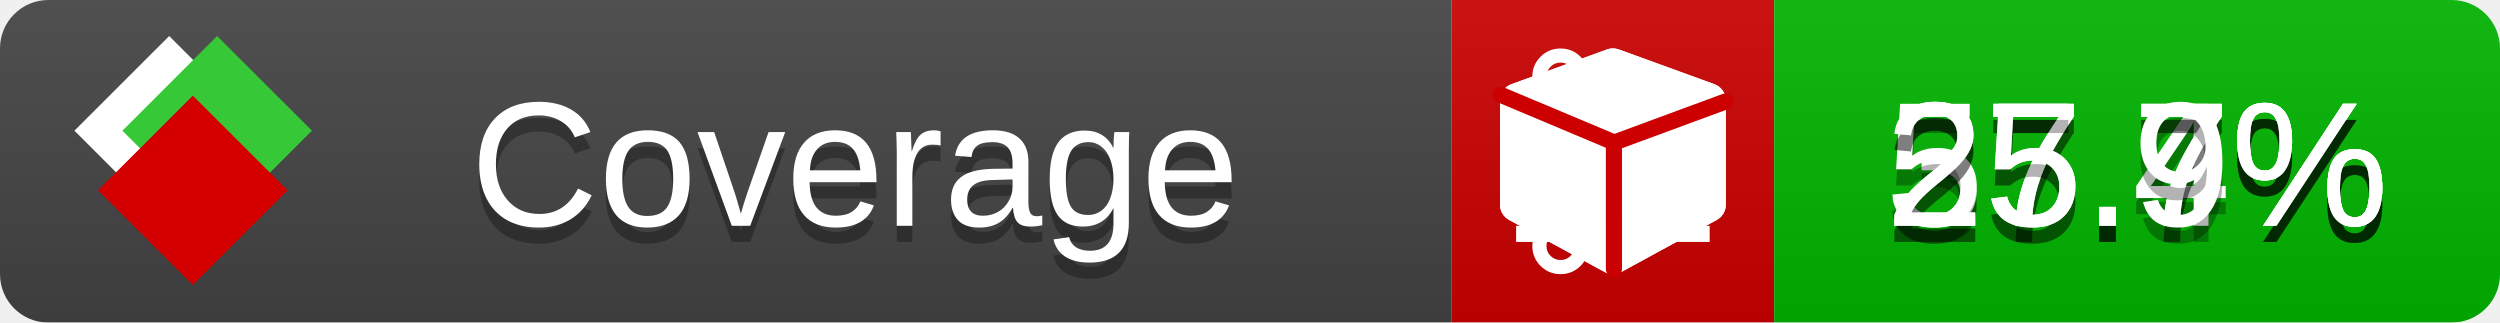
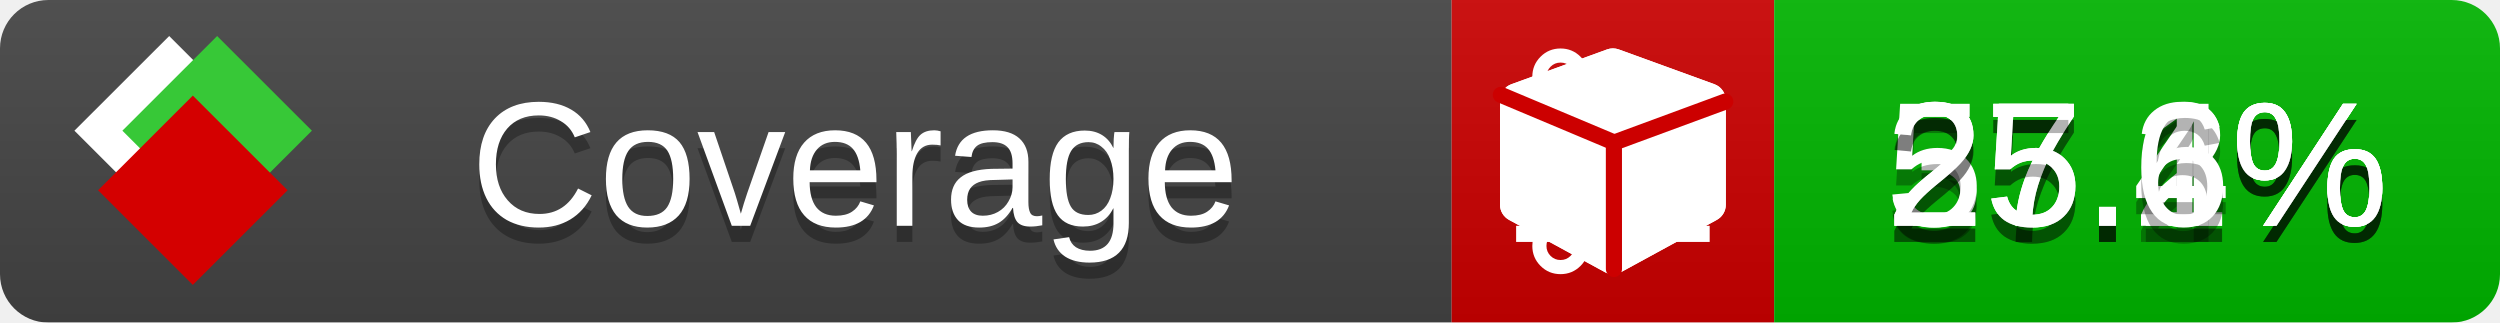
<svg xmlns="http://www.w3.org/2000/svg" xmlns:xlink="http://www.w3.org/1999/xlink" width="155" height="20">
  <style type="text/css">
          
            @keyframes fade1 {
                0% { visibility: visible; opacity: 1; }
               23% { visibility: visible; opacity: 1; }
               25% { visibility: hidden; opacity: 0; }
               48% { visibility: hidden; opacity: 0; }
               50% { visibility: hidden; opacity: 0; }
               73% { visibility: hidden; opacity: 0; }
               75% { visibility: hidden; opacity: 0; }
               98% { visibility: hidden; opacity: 0; }
              100% { visibility: visible; opacity: 1; }
            }
            @keyframes fade2 {
                0% { visibility: hidden; opacity: 0; }
               23% { visibility: hidden; opacity: 0; }
               25% { visibility: visible; opacity: 1; }
               48% { visibility: visible; opacity: 1; }
               50% { visibility: hidden; opacity: 0; }
               73% { visibility: hidden; opacity: 0; }
               75% { visibility: hidden; opacity: 0; }
               98% { visibility: hidden; opacity: 0; }
              100% { visibility: hidden; opacity: 0; }
            }
            @keyframes fade3 {
                0% { visibility: hidden; opacity: 0; }
               23% { visibility: hidden; opacity: 0; }
               25% { visibility: hidden; opacity: 0; }
               48% { visibility: hidden; opacity: 0; }
               50% { visibility: visible; opacity: 1; }
               73% { visibility: visible; opacity: 1; }
               75% { visibility: hidden; opacity: 0; }
               98% { visibility: hidden; opacity: 0; }
              100% { visibility: hidden; opacity: 0; }
            }
            @keyframes fade4 {
                0% { visibility: hidden; opacity: 0; }
               23% { visibility: hidden; opacity: 0; }
               25% { visibility: hidden; opacity: 0; }
               48% { visibility: hidden; opacity: 0; }
               50% { visibility: hidden; opacity: 0; }
               73% { visibility: hidden; opacity: 0; }
               75% { visibility: visible; opacity: 1; }
               98% { visibility: visible; opacity: 1; }
              100% { visibility: hidden; opacity: 0; }
            }
            .linecoverage {
                animation-duration: 15s;
                animation-name: fade1;
                animation-iteration-count: infinite;
            }
            .branchcoverage {
                animation-duration: 15s;
                animation-name: fade2;
                animation-iteration-count: infinite;
            }
            .methodcoverage {
                animation-duration: 15s;
                animation-name: fade3;
                animation-iteration-count: infinite;
            }
            .fullmethodcoverage {
                animation-duration: 15s;
                animation-name: fade4;
                animation-iteration-count: infinite;
            }
          
    </style>
  <defs>
    <linearGradient id="gradient" x2="0" y2="100%">
      <stop offset="0" stop-color="#bbb" stop-opacity=".1" />
      <stop offset="1" stop-opacity=".1" />
    </linearGradient>
    <linearGradient id="c">
      <stop offset="0" stop-color="#d40000" />
      <stop offset="1" stop-color="#ff2a2a" />
    </linearGradient>
    <linearGradient id="a">
      <stop offset="0" stop-color="#e0e0de" />
      <stop offset="1" stop-color="#fff" />
    </linearGradient>
    <linearGradient id="b">
      <stop offset="0" stop-color="#37c837" />
      <stop offset="1" stop-color="#217821" />
    </linearGradient>
    <linearGradient xlink:href="#a" id="e" x1="106.44" x2="69.96" y1="-11.96" y2="-46.84" gradientTransform="matrix(-.8426 -.00045 -.00045 -.8426 -94.27 -75.82)" gradientUnits="userSpaceOnUse" />
    <linearGradient xlink:href="#b" id="f" x1="56.19" x2="77.97" y1="-23.45" y2="10.62" gradientTransform="matrix(.8426 .00045 .00045 .8426 94.27 75.82)" gradientUnits="userSpaceOnUse" />
    <linearGradient xlink:href="#c" id="g" x1="79.98" x2="132.9" y1="10.79" y2="10.79" gradientTransform="matrix(.8426 .00045 .00045 .8426 94.27 75.82)" gradientUnits="userSpaceOnUse" />
    <mask id="mask">
      <rect width="155" height="20" rx="3" fill="#fff" />
    </mask>
    <g id="icon" transform="matrix(.04486 0 0 .04481 -.48 -.63)">
      <rect width="52.92" height="52.92" x="-109.72" y="-27.13" fill="url(#e)" transform="rotate(-135)" />
      <rect width="52.92" height="52.92" x="70.19" y="-39.18" fill="url(#f)" transform="rotate(45)" />
      <rect width="52.92" height="52.92" x="80.05" y="-15.74" fill="url(#g)" transform="rotate(45)" />
    </g>
  </defs>
  <g mask="url(#mask)">
    <rect x="0" y="0" width="90" height="20" fill="#444" />
    <rect x="90" y="0" width="20" height="20" fill="#c00" />
    <rect x="110" y="0" width="45" height="20" fill="#00B600" />
    <rect x="0" y="0" width="155" height="20" fill="url(#gradient)" />
  </g>
  <g>
    <path class="linecoverage" stroke="#fff" d="M94 6.5 h12 M94 10.5 h12 M94 14.5 h12" />
    <path class="branchcoverage" fill="#fff" d="m 97.628,15.247 q 0,-0.364 -0.255,-0.619 -0.255,-0.255 -0.619,-0.255 -0.364,0 -0.619,0.255 -0.255,0.255 -0.255,0.619 0,0.364 0.255,0.619 0.255,0.255 0.619,0.255 0.364,0 0.619,-0.255 0.255,-0.255 0.255,-0.619 z m 0,-10.493 q 0,-0.364 -0.255,-0.619 -0.255,-0.255 -0.619,-0.255 -0.364,0 -0.619,0.255 -0.255,0.255 -0.255,0.619 0,0.364 0.255,0.619 0.255,0.255 0.619,0.255 0.364,0 0.619,-0.255 0.255,-0.255 0.255,-0.619 z m 5.83,1.166 q 0,-0.364 -0.255,-0.619 -0.255,-0.255 -0.619,-0.255 -0.364,0 -0.619,0.255 -0.255,0.255 -0.255,0.619 0,0.364 0.255,0.619 0.255,0.255 0.619,0.255 0.364,0 0.619,-0.255 0.255,-0.255 0.255,-0.619 z m 0.874,0 q 0,0.474 -0.237,0.879 -0.237,0.405 -0.638,0.633 -0.018,2.614 -2.059,3.771 -0.619,0.346 -1.849,0.738 -1.166,0.364 -1.544,0.647 -0.378,0.282 -0.378,0.911 l 0,0.237 q 0.401,0.228 0.638,0.633 0.237,0.405 0.237,0.879 0,0.729 -0.51,1.239 -0.51,0.51 -1.239,0.51 -0.729,0 -1.239,-0.51 -0.51,-0.51 -0.51,-1.239 0,-0.474 0.237,-0.879 0.237,-0.405 0.638,-0.633 l 0,-7.469 q -0.401,-0.228 -0.638,-0.633 -0.237,-0.405 -0.237,-0.879 0,-0.729 0.51,-1.239 0.51,-0.51 1.239,-0.51 0.729,0 1.239,0.51 0.51,0.51 0.51,1.239 0,0.474 -0.237,0.879 -0.237,0.405 -0.638,0.633 l 0,4.527 q 0.492,-0.237 1.403,-0.519 0.501,-0.155 0.797,-0.269 0.296,-0.114 0.642,-0.282 0.346,-0.169 0.537,-0.36 0.191,-0.191 0.369,-0.465 0.178,-0.273 0.255,-0.633 0.077,-0.36 0.077,-0.833 -0.401,-0.228 -0.638,-0.633 -0.237,-0.405 -0.237,-0.879 0,-0.729 0.51,-1.239 0.51,-0.51 1.239,-0.51 0.729,0 1.239,0.51 0.51,0.51 0.51,1.239 z" />
    <path class="methodcoverage" fill="#fff" d="m 100.538,15.629 5.385,-2.936 v -5.351 l -5.385,1.96 z M 100,8.351 105.873,6.214 100,4.077 94.127,6.214 Z m 7,-2.12 v 6.462 q 0,0.294 -0.151,0.547 -0.151,0.252 -0.412,0.395 l -5.923,3.231 q -0.236,0.135 -0.513,0.135 -0.278,0 -0.513,-0.135 l -5.923,-3.231 Q 93.303,13.492 93.151,13.239 93,12.987 93,12.692 v -6.462 q 0,-0.337 0.194,-0.614 0.194,-0.278 0.513,-0.395 l 5.923,-2.154 q 0.185,-0.067 0.37,-0.067 0.185,0 0.37,0.067 l 5.923,2.154 q 0.32,0.118 0.513,0.395 Q 107,5.894 107,6.231 Z" />
    <path class="fullmethodcoverage" fill="#fff" d="m 107,6.231 v 6.462 c 0,0.196 -0.051,0.379 -0.151,0.547 -0.101,0.168 -0.238,0.3 -0.412,0.395 l -5.923,3.231 c -0.157,0.09 -0.328,0.135 -0.513,0.135 -0.185,0 -0.356,-0.045 -0.513,-0.135 l -5.923,-3.231 C 93.39,13.539 93.252,13.407 93.151,13.239 93.05,13.071 93,12.889 93,12.692 v -6.462 c 0,-0.224 0.065,-0.429 0.194,-0.614 0.129,-0.185 0.3,-0.317 0.513,-0.395 l 5.923,-2.154 c 0.123,-0.045 0.247,-0.067 0.37,-0.067 0.123,0 0.247,0.022 0.37,0.067 l 5.923,2.154 c 0.213,0.079 0.384,0.21 0.513,0.395 0.129,0.185 0.194,0.39 0.194,0.614 z" />
    <path class="fullmethodcoverage" style="fill:none;stroke:#cc0000;stroke-width:1;stroke-linecap:round;stroke-dasharray:none;stroke-opacity:1" d="m 100.064,16.677 -0.002,-7.833 6.906,-2.547" />
    <path class="fullmethodcoverage" style="fill:none;stroke:#cc0000;stroke-width:1;stroke-linecap:round;stroke-dasharray:none;stroke-opacity:1" d="M 99.914,8.765 93.052,5.882" />
  </g>
  <g fill="#fff" text-anchor="middle" font-family="Verdana,Arial,Geneva,sans-serif" font-size="11">
    <a xlink:href="https://github.com/danielpalme/ReportGenerator" target="_top">
      <use xlink:href="#icon" transform="translate(3,1) scale(3.5)" />
    </a>
    <text x="53" y="15" fill="#010101" fill-opacity=".3">Coverage</text>
    <text x="53" y="14" fill="#fff">Coverage</text>
-     <text class="linecoverage" x="132.5" y="15" fill="#010101" fill-opacity=".3">37.4%</text>
-     <text class="linecoverage" x="132.5" y="14">37.4%</text>
-     <text class="branchcoverage" x="132.5" y="15" fill="#010101" fill-opacity=".3">55.7%</text>
-     <text class="branchcoverage" x="132.5" y="14">55.7%</text>
-     <text class="methodcoverage" x="132.5" y="15" fill="#010101" fill-opacity=".3">27.7%</text>
-     <text class="methodcoverage" x="132.5" y="14">27.7%</text>
-     <text class="fullmethodcoverage" x="132.5" y="15" fill="#010101" fill-opacity=".3">25.9%</text>
-     <text class="fullmethodcoverage" x="132.5" y="14">25.9%</text>
+     <text class="linecoverage" x="132.5" y="15" fill="#010101" fill-opacity=".3">37.2%</text>
+     <text class="linecoverage" x="132.5" y="14">37.2%</text>
+     <text class="branchcoverage" x="132.5" y="15" fill="#010101" fill-opacity=".3">55.1%</text>
+     <text class="branchcoverage" x="132.5" y="14">55.1%</text>
+     <text class="methodcoverage" x="132.5" y="15" fill="#010101" fill-opacity=".3">27.4%</text>
+     <text class="methodcoverage" x="132.5" y="14">27.4%</text>
+     <text class="fullmethodcoverage" x="132.5" y="15" fill="#010101" fill-opacity=".3">25.6%</text>
+     <text class="fullmethodcoverage" x="132.5" y="14">25.6%</text>
  </g>
  <g>
    <rect class="linecoverage" x="90" y="0" width="65" height="20" fill-opacity="0" />
    <rect class="branchcoverage" x="90" y="0" width="65" height="20" fill-opacity="0" />
    <rect class="methodcoverage" x="90" y="0" width="65" height="20" fill-opacity="0" />
    <rect class="fullmethodcoverage" x="90" y="0" width="65" height="20" fill-opacity="0" />
  </g>
</svg>
